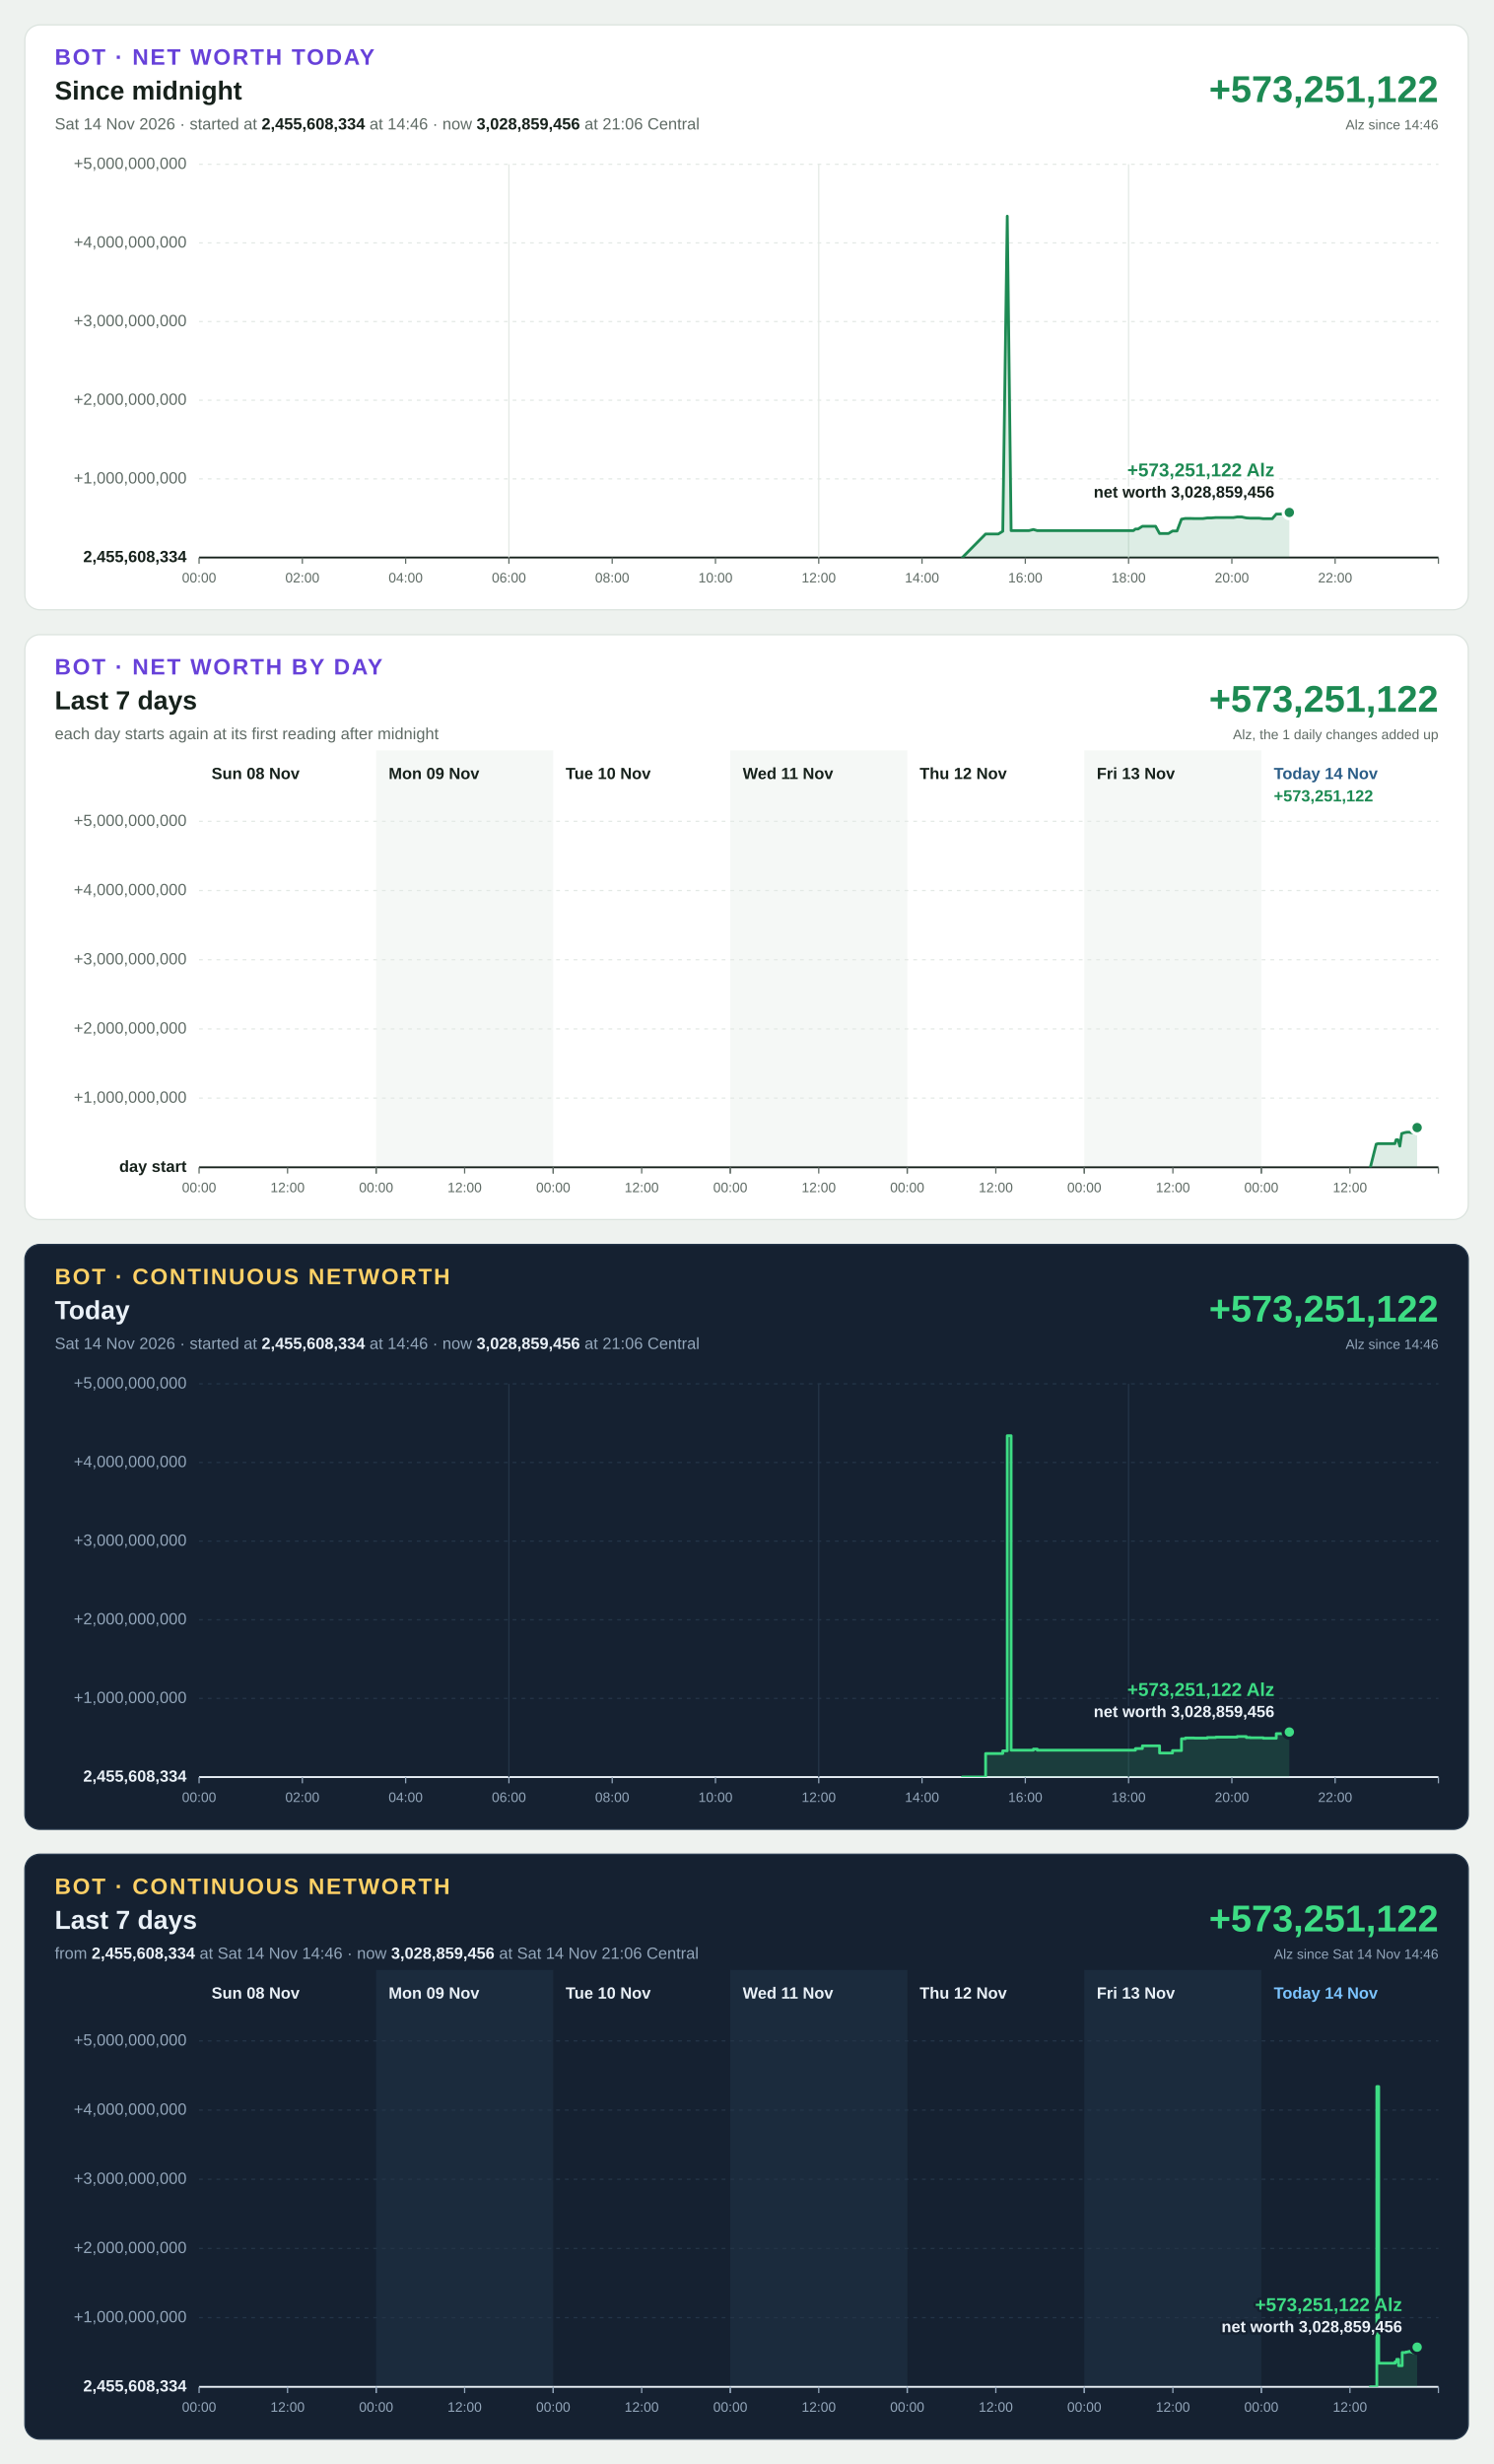
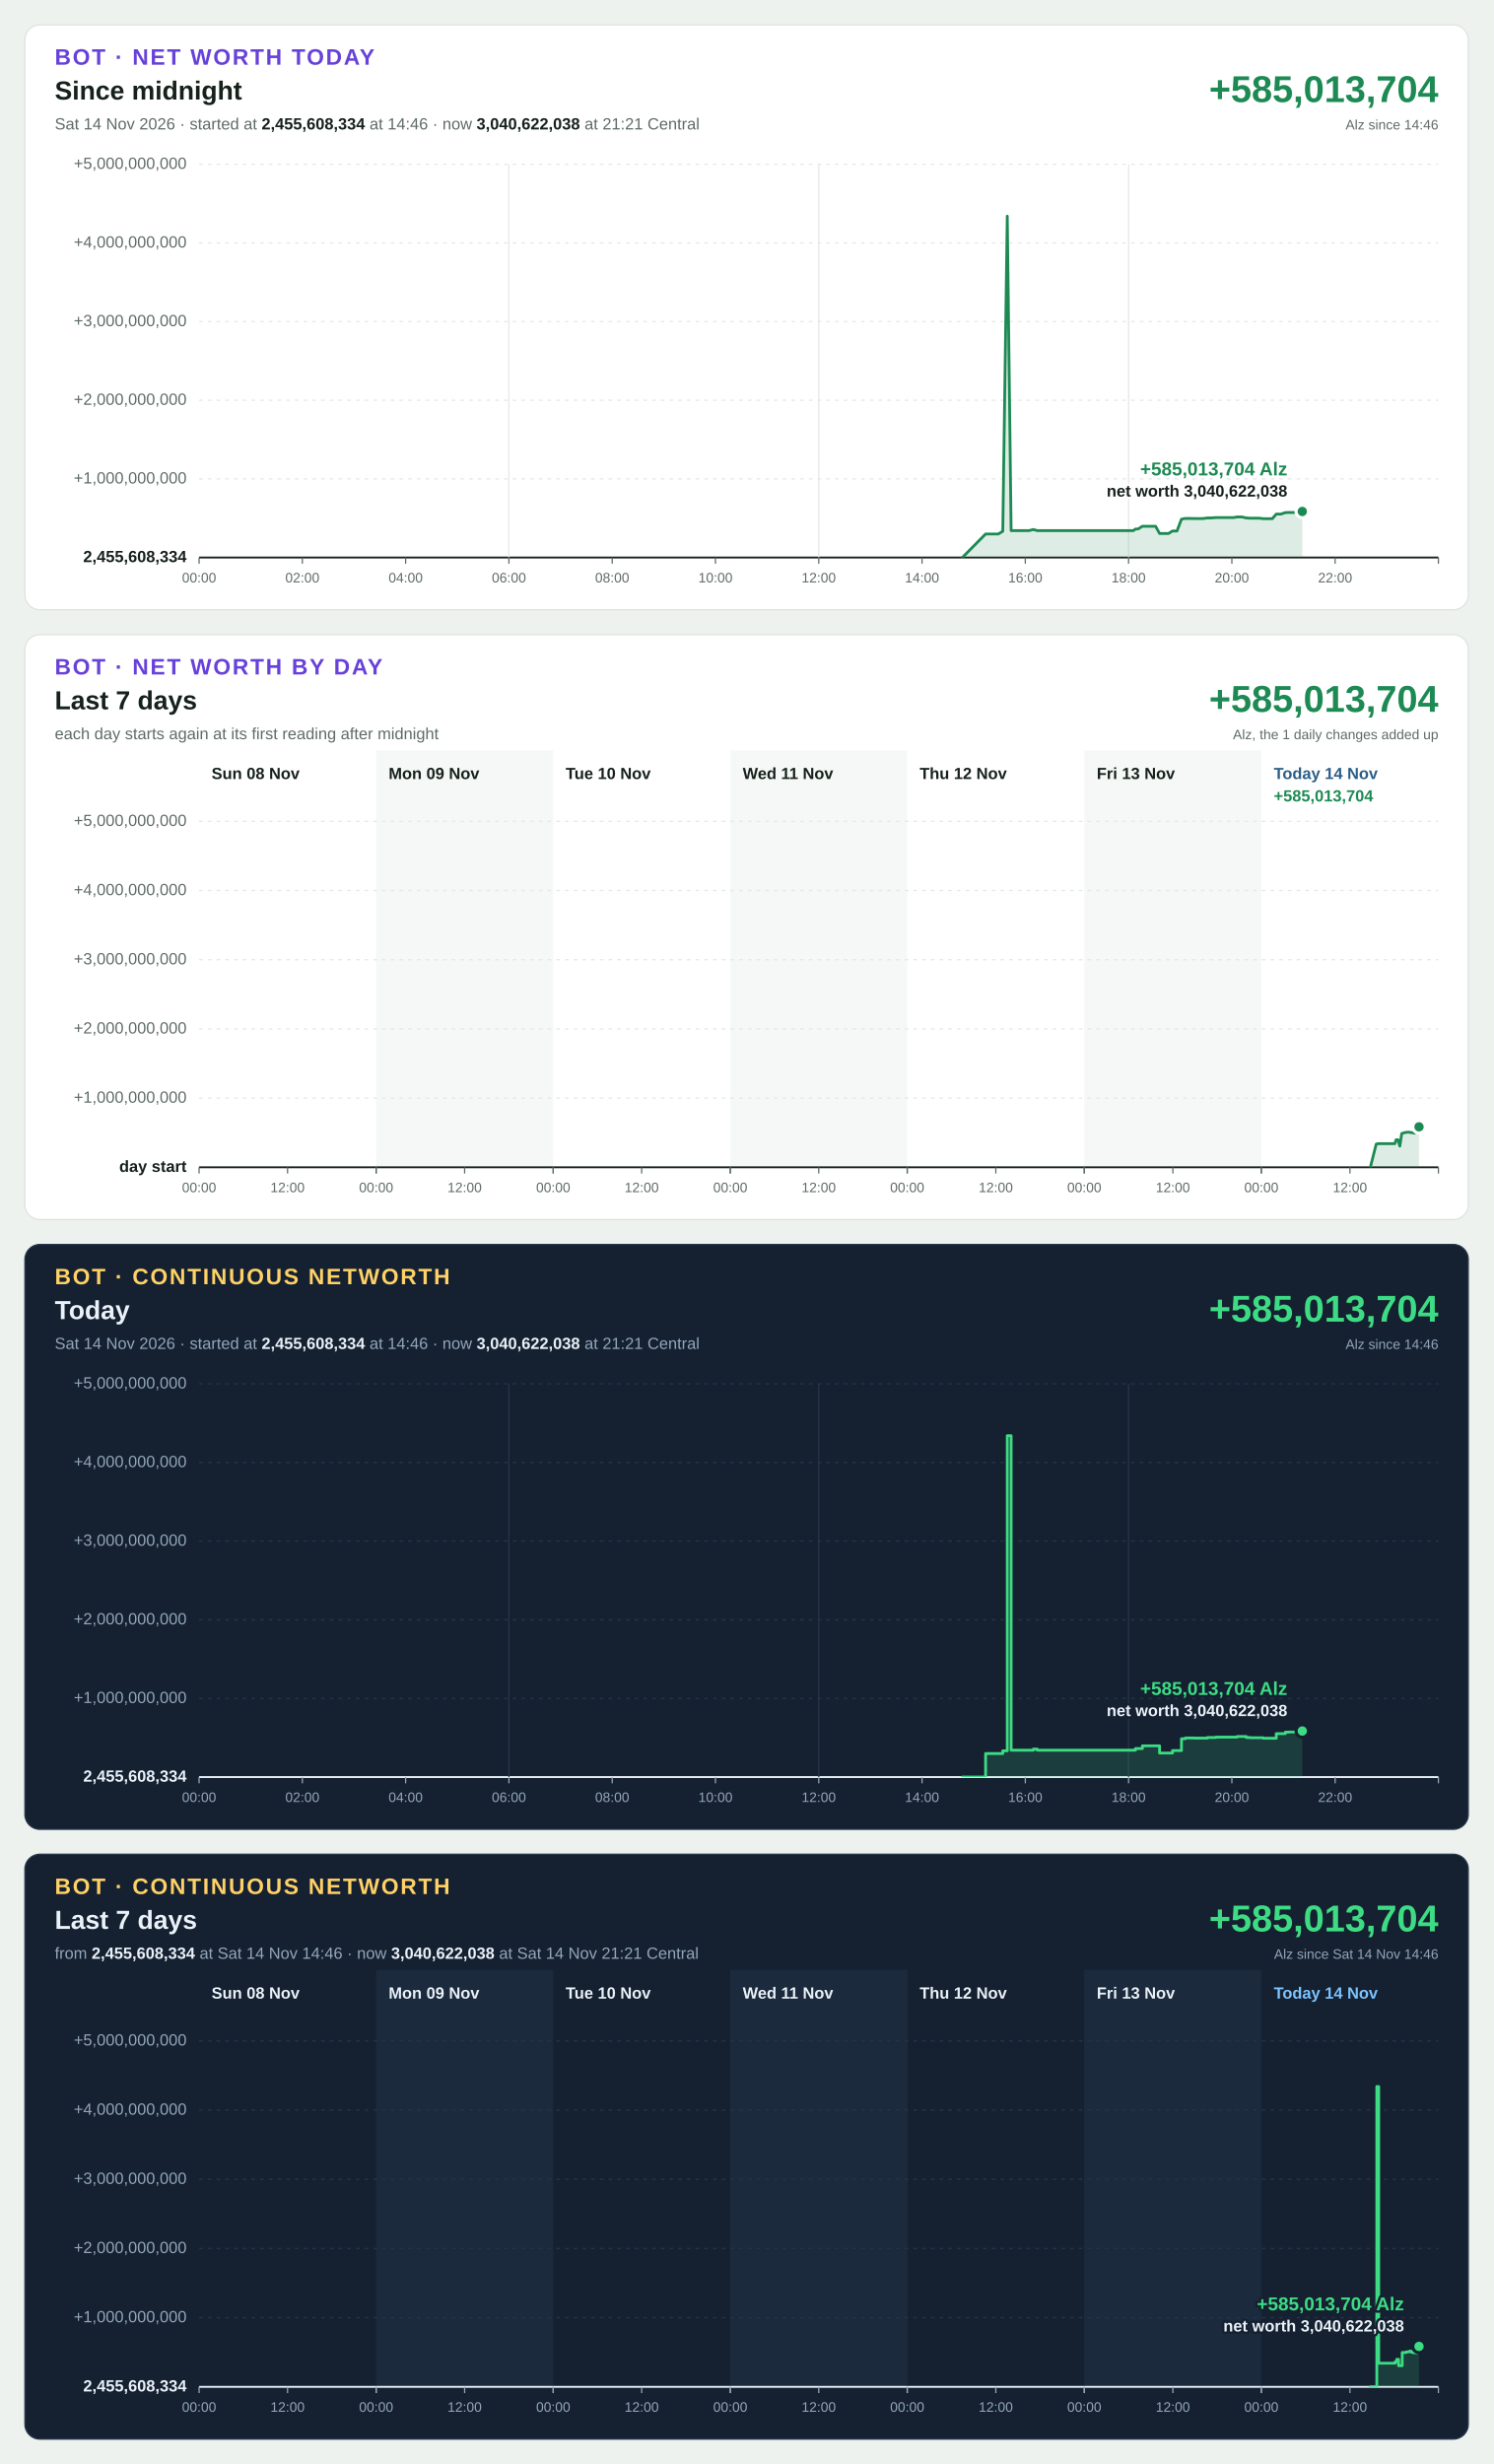
<svg xmlns="http://www.w3.org/2000/svg" width="1200" height="1980" viewBox="0 0 1200 1980" font-family="Segoe UI, Helvetica Neue, Arial, sans-serif" font-size="13" style="font-variant-numeric: tabular-nums">
  <rect width="1200" height="1980" fill="#eef2ef" />
  <g transform="translate(20,20)">
    <rect width="1160" height="470" rx="12" fill="#ffffff" stroke="#dbe3de" />
    <text x="24" y="32" font-size="18" font-weight="700" letter-spacing="1.4" fill="#6741d9">BOT · NET WORTH TODAY</text>
    <text x="24" y="60" font-size="21" font-weight="700" fill="#16211b">Since midnight</text>
-     <text x="24" y="84" fill="#5f6b65">Sat 14 Nov 2026 · started at <tspan font-weight="700" fill="#16211b">2,455,608,334</tspan> at 14:46 · now <tspan font-weight="700" fill="#16211b">3,028,859,456</tspan> at 21:06 Central</text>
-     <text x="1136" y="62" font-size="30" font-weight="700" text-anchor="end" fill="#1d8a53">+573,251,122</text>
+     <text x="24" y="84" fill="#5f6b65">Sat 14 Nov 2026 · started at <tspan font-weight="700" fill="#16211b">2,455,608,334</tspan> at 14:46 · now <tspan font-weight="700" fill="#16211b">3,040,622,038</tspan> at 21:21 Central</text>
+     <text x="1136" y="62" font-size="30" font-weight="700" text-anchor="end" fill="#1d8a53">+585,013,704</text>
    <text x="1136" y="84" font-size="11" text-anchor="end" fill="#5f6b65">Alz since 14:46</text>
    <line x1="140" x2="1136" y1="428.0" y2="428.0" stroke="#16211b" stroke-width="1.5" />
    <text x="130" y="428.0" text-anchor="end" dominant-baseline="middle" font-weight="700" fill="#16211b">2,455,608,334</text>
    <line x1="140" x2="1136" y1="364.8" y2="364.8" stroke="#e3e9e5" stroke-width="1" stroke-dasharray="3 4" />
    <text x="130" y="364.8" text-anchor="end" dominant-baseline="middle" font-weight="400" fill="#5f6b65">+1,000,000,000</text>
    <line x1="140" x2="1136" y1="301.6" y2="301.6" stroke="#e3e9e5" stroke-width="1" stroke-dasharray="3 4" />
    <text x="130" y="301.6" text-anchor="end" dominant-baseline="middle" font-weight="400" fill="#5f6b65">+2,000,000,000</text>
    <line x1="140" x2="1136" y1="238.4" y2="238.4" stroke="#e3e9e5" stroke-width="1" stroke-dasharray="3 4" />
    <text x="130" y="238.4" text-anchor="end" dominant-baseline="middle" font-weight="400" fill="#5f6b65">+3,000,000,000</text>
    <line x1="140" x2="1136" y1="175.2" y2="175.2" stroke="#e3e9e5" stroke-width="1" stroke-dasharray="3 4" />
    <text x="130" y="175.2" text-anchor="end" dominant-baseline="middle" font-weight="400" fill="#5f6b65">+4,000,000,000</text>
    <line x1="140" x2="1136" y1="112.0" y2="112.0" stroke="#e3e9e5" stroke-width="1" stroke-dasharray="3 4" />
    <text x="130" y="112.0" text-anchor="end" dominant-baseline="middle" font-weight="400" fill="#5f6b65">+5,000,000,000</text>
    <line x1="140.0" x2="140.0" y1="428" y2="433" stroke="#5f6b65" stroke-width="1" />
    <text x="140.0" y="448" font-size="11" text-anchor="middle" fill="#5f6b65">00:00</text>
    <line x1="223.0" x2="223.0" y1="428" y2="433" stroke="#5f6b65" stroke-width="1" />
    <text x="223.0" y="448" font-size="11" text-anchor="middle" fill="#5f6b65">02:00</text>
    <line x1="306.0" x2="306.0" y1="428" y2="433" stroke="#5f6b65" stroke-width="1" />
    <text x="306.0" y="448" font-size="11" text-anchor="middle" fill="#5f6b65">04:00</text>
    <line x1="389.0" x2="389.0" y1="112" y2="428" stroke="#e3e9e5" stroke-width="1" />
    <line x1="389.0" x2="389.0" y1="428" y2="433" stroke="#5f6b65" stroke-width="1" />
    <text x="389.0" y="448" font-size="11" text-anchor="middle" fill="#5f6b65">06:00</text>
    <line x1="472.0" x2="472.0" y1="428" y2="433" stroke="#5f6b65" stroke-width="1" />
    <text x="472.0" y="448" font-size="11" text-anchor="middle" fill="#5f6b65">08:00</text>
    <line x1="555.0" x2="555.0" y1="428" y2="433" stroke="#5f6b65" stroke-width="1" />
    <text x="555.0" y="448" font-size="11" text-anchor="middle" fill="#5f6b65">10:00</text>
    <line x1="638.0" x2="638.0" y1="112" y2="428" stroke="#e3e9e5" stroke-width="1" />
    <line x1="638.0" x2="638.0" y1="428" y2="433" stroke="#5f6b65" stroke-width="1" />
    <text x="638.0" y="448" font-size="11" text-anchor="middle" fill="#5f6b65">12:00</text>
    <line x1="721.0" x2="721.0" y1="428" y2="433" stroke="#5f6b65" stroke-width="1" />
    <text x="721.0" y="448" font-size="11" text-anchor="middle" fill="#5f6b65">14:00</text>
    <line x1="804.0" x2="804.0" y1="428" y2="433" stroke="#5f6b65" stroke-width="1" />
    <text x="804.0" y="448" font-size="11" text-anchor="middle" fill="#5f6b65">16:00</text>
    <line x1="887.0" x2="887.0" y1="112" y2="428" stroke="#e3e9e5" stroke-width="1" />
    <line x1="887.0" x2="887.0" y1="428" y2="433" stroke="#5f6b65" stroke-width="1" />
    <text x="887.0" y="448" font-size="11" text-anchor="middle" fill="#5f6b65">18:00</text>
    <line x1="970.0" x2="970.0" y1="428" y2="433" stroke="#5f6b65" stroke-width="1" />
    <text x="970.0" y="448" font-size="11" text-anchor="middle" fill="#5f6b65">20:00</text>
    <line x1="1053.0" x2="1053.0" y1="428" y2="433" stroke="#5f6b65" stroke-width="1" />
    <text x="1053.0" y="448" font-size="11" text-anchor="middle" fill="#5f6b65">22:00</text>
    <line x1="1136.0" x2="1136.0" y1="428" y2="433" stroke="#5f6b65" stroke-width="1" />
    <defs>
-       <path id="shape-today" d="M753.4 428.0L753.4 428.0L772.1 409.1L782.3 409.1L785.9 406.9L789.5 153.7L792.6 406.4L796.3 406.4L799.9 406.4L803.3 406.4L806.9 406.4L810.5 405.5L813.6 406.4L817.3 406.4L826.3 406.4L871.8 406.4L890.9 406.4L892.5 405.1L894.6 405.1L898.1 402.9L901.5 402.9L905.1 402.9L908.7 402.9L911.9 408.7L915.5 408.7L919.1 408.7L922.3 406.7L925.9 406.7L929.5 397.2L932.6 396.6L936.3 396.6L939.9 396.7L943.0 396.7L946.7 396.7L950.3 396.2L953.5 396.2L957.1 395.9L960.7 395.9L963.9 395.9L967.5 395.9L971.2 395.9L974.3 395.4L978.0 395.4L981.6 396.2L984.8 396.4L988.4 396.4L992.0 396.4L995.2 396.8L998.9 396.8L1002.5 396.8L1005.7 393.1L1009.4 393.1L1013.0 391.9L1016.2 391.8L1016.2 428.0Z" />
-       <path id="line-today" d="M753.4 428.0L772.1 409.1L782.3 409.1L785.9 406.9L789.5 153.7L792.6 406.4L796.3 406.4L799.9 406.4L803.3 406.4L806.9 406.4L810.5 405.5L813.6 406.4L817.3 406.4L826.3 406.4L871.8 406.4L890.9 406.4L892.5 405.1L894.6 405.1L898.1 402.9L901.5 402.9L905.1 402.9L908.7 402.9L911.9 408.7L915.5 408.7L919.1 408.7L922.3 406.7L925.9 406.7L929.5 397.2L932.6 396.6L936.3 396.6L939.9 396.7L943.0 396.7L946.7 396.7L950.3 396.2L953.5 396.2L957.1 395.9L960.7 395.9L963.9 395.9L967.5 395.9L971.2 395.9L974.3 395.4L978.0 395.4L981.6 396.2L984.8 396.4L988.4 396.4L992.0 396.4L995.2 396.8L998.9 396.8L1002.5 396.8L1005.7 393.1L1009.4 393.1L1013.0 391.9L1016.2 391.8" />
+       <path id="shape-today" d="M753.4 428.0L753.4 428.0L772.1 409.1L782.3 409.1L785.9 406.9L789.5 153.7L792.6 406.4L796.3 406.4L799.9 406.4L803.3 406.4L806.9 406.4L810.5 405.5L813.6 406.4L817.3 406.4L826.3 406.4L871.8 406.4L890.9 406.4L892.5 405.1L894.6 405.1L898.1 402.9L901.5 402.9L905.1 402.9L908.7 402.9L911.9 408.7L915.5 408.7L919.1 408.7L922.3 406.7L925.9 406.7L929.5 397.2L932.6 396.6L936.3 396.6L939.9 396.7L943.0 396.7L946.7 396.7L950.3 396.2L953.5 396.2L957.1 395.9L960.7 395.9L963.9 395.9L967.5 395.9L971.2 395.9L974.3 395.4L978.0 395.4L981.6 396.2L984.8 396.4L988.4 396.4L992.0 396.4L995.2 396.8L998.9 396.8L1002.5 396.8L1005.7 393.1L1009.4 393.1L1013.0 391.9L1016.2 391.8L1019.8 391.8L1023.5 391.7L1026.6 391.0L1026.6 428.0Z" />
+       <path id="line-today" d="M753.4 428.0L772.1 409.1L782.3 409.1L785.9 406.9L789.5 153.7L792.6 406.4L796.3 406.4L799.9 406.4L803.3 406.4L806.9 406.4L810.5 405.5L813.6 406.4L817.3 406.4L826.3 406.4L871.8 406.4L890.9 406.4L892.5 405.1L894.6 405.1L898.1 402.9L901.5 402.9L905.1 402.9L908.7 402.9L911.9 408.7L915.5 408.7L919.1 408.7L922.3 406.7L925.9 406.7L929.5 397.2L932.6 396.6L936.3 396.6L939.9 396.7L943.0 396.7L946.7 396.7L950.3 396.2L953.5 396.2L957.1 395.9L960.7 395.9L963.9 395.9L967.5 395.9L971.2 395.9L974.3 395.4L978.0 395.4L981.6 396.2L984.8 396.4L988.4 396.4L992.0 396.4L995.2 396.8L998.9 396.8L1002.5 396.8L1005.7 393.1L1009.4 393.1L1013.0 391.9L1016.2 391.8L1019.8 391.8L1023.5 391.7L1026.6 391.0" />
      <clipPath id="up-today">
        <rect x="140" y="112" width="996" height="316.0" />
      </clipPath>
      <clipPath id="down-today">
        <rect x="140" y="428.0" width="996" height="0.0" />
      </clipPath>
    </defs>
    <use href="#shape-today" fill="#1d8a53" fill-opacity="0.15" clip-path="url(#up-today)" />
    <use href="#line-today" fill="none" stroke="#1d8a53" stroke-width="2.25" stroke-linejoin="round" stroke-linecap="round" clip-path="url(#up-today)" />
    <use href="#shape-today" fill="#c4402b" fill-opacity="0.15" clip-path="url(#down-today)" />
    <use href="#line-today" fill="none" stroke="#c4402b" stroke-width="2.25" stroke-linejoin="round" stroke-linecap="round" clip-path="url(#down-today)" />
-     <circle cx="1016.2" cy="391.8" r="5" fill="#1d8a53" stroke="#ffffff" stroke-width="2.5" />
-     <text x="1004.2" y="362.8" text-anchor="end" font-size="15" font-weight="700" fill="#1d8a53" stroke="#ffffff" stroke-width="4" stroke-linejoin="round" paint-order="stroke">+573,251,122 Alz</text>
-     <text x="1004.2" y="379.8" text-anchor="end" font-size="13" font-weight="600" fill="#16211b" stroke="#ffffff" stroke-width="4" stroke-linejoin="round" paint-order="stroke">net worth 3,028,859,456</text>
+     <circle cx="1026.6" cy="391.0" r="5" fill="#1d8a53" stroke="#ffffff" stroke-width="2.5" />
+     <text x="1014.6" y="362.0" text-anchor="end" font-size="15" font-weight="700" fill="#1d8a53" stroke="#ffffff" stroke-width="4" stroke-linejoin="round" paint-order="stroke">+585,013,704 Alz</text>
+     <text x="1014.6" y="379.0" text-anchor="end" font-size="13" font-weight="600" fill="#16211b" stroke="#ffffff" stroke-width="4" stroke-linejoin="round" paint-order="stroke">net worth 3,040,622,038</text>
  </g>
  <g transform="translate(20,510)">
    <rect width="1160" height="470" rx="12" fill="#ffffff" stroke="#dbe3de" />
    <text x="24" y="32" font-size="18" font-weight="700" letter-spacing="1.4" fill="#6741d9">BOT · NET WORTH BY DAY</text>
    <text x="24" y="60" font-size="21" font-weight="700" fill="#16211b">Last 7 days</text>
    <text x="24" y="84" fill="#5f6b65">each day starts again at its first reading after midnight</text>
-     <text x="1136" y="62" font-size="30" font-weight="700" text-anchor="end" fill="#1d8a53">+573,251,122</text>
+     <text x="1136" y="62" font-size="30" font-weight="700" text-anchor="end" fill="#1d8a53">+585,013,704</text>
    <text x="1136" y="84" font-size="11" text-anchor="end" fill="#5f6b65">Alz, the 1 daily changes added up</text>
    <rect x="282.3" y="93" width="142.3" height="335" fill="#f5f8f6" />
    <rect x="566.9" y="93" width="142.3" height="335" fill="#f5f8f6" />
    <rect x="851.4" y="93" width="142.3" height="335" fill="#f5f8f6" />
    <line x1="140" x2="1136" y1="428.0" y2="428.0" stroke="#16211b" stroke-width="1.5" />
    <text x="130" y="428.0" text-anchor="end" dominant-baseline="middle" font-weight="700" fill="#16211b">day start</text>
    <line x1="140" x2="1136" y1="372.4" y2="372.4" stroke="#e3e9e5" stroke-width="1" stroke-dasharray="3 4" />
    <text x="130" y="372.4" text-anchor="end" dominant-baseline="middle" font-weight="400" fill="#5f6b65">+1,000,000,000</text>
    <line x1="140" x2="1136" y1="316.8" y2="316.8" stroke="#e3e9e5" stroke-width="1" stroke-dasharray="3 4" />
    <text x="130" y="316.8" text-anchor="end" dominant-baseline="middle" font-weight="400" fill="#5f6b65">+2,000,000,000</text>
    <line x1="140" x2="1136" y1="261.2" y2="261.2" stroke="#e3e9e5" stroke-width="1" stroke-dasharray="3 4" />
    <text x="130" y="261.2" text-anchor="end" dominant-baseline="middle" font-weight="400" fill="#5f6b65">+3,000,000,000</text>
    <line x1="140" x2="1136" y1="205.6" y2="205.6" stroke="#e3e9e5" stroke-width="1" stroke-dasharray="3 4" />
    <text x="130" y="205.6" text-anchor="end" dominant-baseline="middle" font-weight="400" fill="#5f6b65">+4,000,000,000</text>
    <line x1="140" x2="1136" y1="150.0" y2="150.0" stroke="#e3e9e5" stroke-width="1" stroke-dasharray="3 4" />
    <text x="130" y="150.0" text-anchor="end" dominant-baseline="middle" font-weight="400" fill="#5f6b65">+5,000,000,000</text>
    <text x="150.0" y="116" font-weight="700" fill="#16211b">Sun 08 Nov</text>
    <line x1="140.0" x2="140.0" y1="428" y2="433" stroke="#5f6b65" stroke-width="1" />
    <text x="140.0" y="448" font-size="11" text-anchor="middle" fill="#5f6b65">00:00</text>
    <line x1="211.1" x2="211.1" y1="428" y2="433" stroke="#5f6b65" stroke-width="1" />
    <text x="211.1" y="448" font-size="11" text-anchor="middle" fill="#5f6b65">12:00</text>
    <line x1="282.3" x2="282.3" y1="428" y2="433" stroke="#5f6b65" stroke-width="1" />
    <text x="292.3" y="116" font-weight="700" fill="#16211b">Mon 09 Nov</text>
    <line x1="282.3" x2="282.3" y1="428" y2="433" stroke="#5f6b65" stroke-width="1" />
    <text x="282.3" y="448" font-size="11" text-anchor="middle" fill="#5f6b65">00:00</text>
    <line x1="353.4" x2="353.4" y1="428" y2="433" stroke="#5f6b65" stroke-width="1" />
    <text x="353.4" y="448" font-size="11" text-anchor="middle" fill="#5f6b65">12:00</text>
    <line x1="424.6" x2="424.6" y1="428" y2="433" stroke="#5f6b65" stroke-width="1" />
    <text x="434.6" y="116" font-weight="700" fill="#16211b">Tue 10 Nov</text>
    <line x1="424.6" x2="424.6" y1="428" y2="433" stroke="#5f6b65" stroke-width="1" />
    <text x="424.6" y="448" font-size="11" text-anchor="middle" fill="#5f6b65">00:00</text>
    <line x1="495.7" x2="495.7" y1="428" y2="433" stroke="#5f6b65" stroke-width="1" />
    <text x="495.7" y="448" font-size="11" text-anchor="middle" fill="#5f6b65">12:00</text>
    <line x1="566.9" x2="566.9" y1="428" y2="433" stroke="#5f6b65" stroke-width="1" />
    <text x="576.9" y="116" font-weight="700" fill="#16211b">Wed 11 Nov</text>
    <line x1="566.9" x2="566.9" y1="428" y2="433" stroke="#5f6b65" stroke-width="1" />
    <text x="566.9" y="448" font-size="11" text-anchor="middle" fill="#5f6b65">00:00</text>
    <line x1="638.0" x2="638.0" y1="428" y2="433" stroke="#5f6b65" stroke-width="1" />
    <text x="638.0" y="448" font-size="11" text-anchor="middle" fill="#5f6b65">12:00</text>
    <line x1="709.1" x2="709.1" y1="428" y2="433" stroke="#5f6b65" stroke-width="1" />
    <text x="719.1" y="116" font-weight="700" fill="#16211b">Thu 12 Nov</text>
    <line x1="709.1" x2="709.1" y1="428" y2="433" stroke="#5f6b65" stroke-width="1" />
    <text x="709.1" y="448" font-size="11" text-anchor="middle" fill="#5f6b65">00:00</text>
    <line x1="780.3" x2="780.3" y1="428" y2="433" stroke="#5f6b65" stroke-width="1" />
    <text x="780.3" y="448" font-size="11" text-anchor="middle" fill="#5f6b65">12:00</text>
    <line x1="851.4" x2="851.4" y1="428" y2="433" stroke="#5f6b65" stroke-width="1" />
    <text x="861.4" y="116" font-weight="700" fill="#16211b">Fri 13 Nov</text>
    <line x1="851.4" x2="851.4" y1="428" y2="433" stroke="#5f6b65" stroke-width="1" />
    <text x="851.4" y="448" font-size="11" text-anchor="middle" fill="#5f6b65">00:00</text>
    <line x1="922.6" x2="922.6" y1="428" y2="433" stroke="#5f6b65" stroke-width="1" />
    <text x="922.6" y="448" font-size="11" text-anchor="middle" fill="#5f6b65">12:00</text>
    <line x1="993.7" x2="993.7" y1="428" y2="433" stroke="#5f6b65" stroke-width="1" />
    <text x="1003.7" y="116" font-weight="700" fill="#2b5d87">Today 14 Nov</text>
    <line x1="993.7" x2="993.7" y1="428" y2="433" stroke="#5f6b65" stroke-width="1" />
    <text x="993.7" y="448" font-size="11" text-anchor="middle" fill="#5f6b65">00:00</text>
    <line x1="1064.9" x2="1064.9" y1="428" y2="433" stroke="#5f6b65" stroke-width="1" />
    <text x="1064.9" y="448" font-size="11" text-anchor="middle" fill="#5f6b65">12:00</text>
    <line x1="1136.0" x2="1136.0" y1="428" y2="433" stroke="#5f6b65" stroke-width="1" />
-     <text x="1003.7" y="134" font-weight="700" fill="#1d8a53">+573,251,122</text>
-     <defs>
-       <path id="shape-day6" d="M1081.3 428.0L1081.3 428.0L1086.0 409.4L1087.5 409.0L1089.0 409.0L1090.5 409.0L1101.0 409.0L1102.0 405.9L1103.5 405.9L1105.0 411.0L1106.5 400.9L1108.0 400.4L1109.5 400.0L1111.0 399.8L1112.5 399.8L1113.9 400.1L1115.4 400.2L1116.9 400.6L1118.4 396.3L1118.9 396.1L1118.9 428.0Z" />
-       <path id="line-day6" d="M1081.3 428.0L1086.0 409.4L1087.5 409.0L1089.0 409.0L1090.5 409.0L1101.0 409.0L1102.0 405.9L1103.5 405.9L1105.0 411.0L1106.5 400.9L1108.0 400.4L1109.5 400.0L1111.0 399.8L1112.5 399.8L1113.9 400.1L1115.4 400.2L1116.9 400.6L1118.4 396.3L1118.9 396.1" />
+     <text x="1003.7" y="134" font-weight="700" fill="#1d8a53">+585,013,704</text>
+     <defs>
+       <path id="shape-day6" d="M1081.3 428.0L1081.3 428.0L1086.0 409.4L1087.5 409.0L1089.0 409.0L1090.5 409.0L1101.0 409.0L1102.0 405.9L1103.5 405.9L1105.0 411.0L1106.5 400.9L1108.0 400.4L1109.5 400.0L1111.0 399.8L1112.5 399.8L1113.9 400.1L1115.4 400.2L1116.9 400.6L1118.4 396.3L1119.9 396.1L1120.4 395.5L1120.4 428.0Z" />
+       <path id="line-day6" d="M1081.3 428.0L1086.0 409.4L1087.5 409.0L1089.0 409.0L1090.5 409.0L1101.0 409.0L1102.0 405.9L1103.5 405.9L1105.0 411.0L1106.5 400.9L1108.0 400.4L1109.5 400.0L1111.0 399.8L1112.5 399.8L1113.9 400.1L1115.4 400.2L1116.9 400.6L1118.4 396.3L1119.9 396.1L1120.4 395.5" />
      <clipPath id="up-day6">
        <rect x="140" y="150" width="996" height="278.0" />
      </clipPath>
      <clipPath id="down-day6">
        <rect x="140" y="428.0" width="996" height="0.0" />
      </clipPath>
    </defs>
    <use href="#shape-day6" fill="#1d8a53" fill-opacity="0.15" clip-path="url(#up-day6)" />
    <use href="#line-day6" fill="none" stroke="#1d8a53" stroke-width="2.25" stroke-linejoin="round" stroke-linecap="round" clip-path="url(#up-day6)" />
    <use href="#shape-day6" fill="#c4402b" fill-opacity="0.15" clip-path="url(#down-day6)" />
    <use href="#line-day6" fill="none" stroke="#c4402b" stroke-width="2.25" stroke-linejoin="round" stroke-linecap="round" clip-path="url(#down-day6)" />
-     <circle cx="1118.9" cy="396.1" r="5" fill="#1d8a53" stroke="#ffffff" stroke-width="2.5" />
+     <circle cx="1120.4" cy="395.5" r="5" fill="#1d8a53" stroke="#ffffff" stroke-width="2.5" />
  </g>
  <g transform="translate(20,1000)">
    <rect width="1160" height="470" rx="12" fill="#152131" stroke="#24364a" />
    <text x="24" y="32" font-size="18" font-weight="700" letter-spacing="1.4" fill="#ffd166">BOT · CONTINUOUS NETWORTH</text>
    <text x="24" y="60" font-size="21" font-weight="700" fill="#eaf1f8">Today</text>
-     <text x="24" y="84" fill="#93a6ba">Sat 14 Nov 2026 · started at <tspan font-weight="700" fill="#eaf1f8">2,455,608,334</tspan> at 14:46 · now <tspan font-weight="700" fill="#eaf1f8">3,028,859,456</tspan> at 21:06 Central</text>
-     <text x="1136" y="62" font-size="30" font-weight="700" text-anchor="end" fill="#3ddc84">+573,251,122</text>
+     <text x="24" y="84" fill="#93a6ba">Sat 14 Nov 2026 · started at <tspan font-weight="700" fill="#eaf1f8">2,455,608,334</tspan> at 14:46 · now <tspan font-weight="700" fill="#eaf1f8">3,040,622,038</tspan> at 21:21 Central</text>
+     <text x="1136" y="62" font-size="30" font-weight="700" text-anchor="end" fill="#3ddc84">+585,013,704</text>
    <text x="1136" y="84" font-size="11" text-anchor="end" fill="#93a6ba">Alz since 14:46</text>
    <line x1="140" x2="1136" y1="428.0" y2="428.0" stroke="#eaf1f8" stroke-width="1.5" />
    <text x="130" y="428.0" text-anchor="end" dominant-baseline="middle" font-weight="700" fill="#eaf1f8">2,455,608,334</text>
    <line x1="140" x2="1136" y1="364.8" y2="364.8" stroke="#243548" stroke-width="1" stroke-dasharray="3 4" />
    <text x="130" y="364.8" text-anchor="end" dominant-baseline="middle" font-weight="400" fill="#93a6ba">+1,000,000,000</text>
    <line x1="140" x2="1136" y1="301.6" y2="301.6" stroke="#243548" stroke-width="1" stroke-dasharray="3 4" />
    <text x="130" y="301.6" text-anchor="end" dominant-baseline="middle" font-weight="400" fill="#93a6ba">+2,000,000,000</text>
    <line x1="140" x2="1136" y1="238.4" y2="238.4" stroke="#243548" stroke-width="1" stroke-dasharray="3 4" />
    <text x="130" y="238.4" text-anchor="end" dominant-baseline="middle" font-weight="400" fill="#93a6ba">+3,000,000,000</text>
    <line x1="140" x2="1136" y1="175.2" y2="175.2" stroke="#243548" stroke-width="1" stroke-dasharray="3 4" />
    <text x="130" y="175.2" text-anchor="end" dominant-baseline="middle" font-weight="400" fill="#93a6ba">+4,000,000,000</text>
    <line x1="140" x2="1136" y1="112.0" y2="112.0" stroke="#243548" stroke-width="1" stroke-dasharray="3 4" />
    <text x="130" y="112.0" text-anchor="end" dominant-baseline="middle" font-weight="400" fill="#93a6ba">+5,000,000,000</text>
    <line x1="140.0" x2="140.0" y1="428" y2="433" stroke="#93a6ba" stroke-width="1" />
    <text x="140.0" y="448" font-size="11" text-anchor="middle" fill="#93a6ba">00:00</text>
    <line x1="223.0" x2="223.0" y1="428" y2="433" stroke="#93a6ba" stroke-width="1" />
    <text x="223.0" y="448" font-size="11" text-anchor="middle" fill="#93a6ba">02:00</text>
    <line x1="306.0" x2="306.0" y1="428" y2="433" stroke="#93a6ba" stroke-width="1" />
    <text x="306.0" y="448" font-size="11" text-anchor="middle" fill="#93a6ba">04:00</text>
    <line x1="389.0" x2="389.0" y1="112" y2="428" stroke="#243548" stroke-width="1" />
    <line x1="389.0" x2="389.0" y1="428" y2="433" stroke="#93a6ba" stroke-width="1" />
    <text x="389.0" y="448" font-size="11" text-anchor="middle" fill="#93a6ba">06:00</text>
    <line x1="472.0" x2="472.0" y1="428" y2="433" stroke="#93a6ba" stroke-width="1" />
    <text x="472.0" y="448" font-size="11" text-anchor="middle" fill="#93a6ba">08:00</text>
    <line x1="555.0" x2="555.0" y1="428" y2="433" stroke="#93a6ba" stroke-width="1" />
    <text x="555.0" y="448" font-size="11" text-anchor="middle" fill="#93a6ba">10:00</text>
    <line x1="638.0" x2="638.0" y1="112" y2="428" stroke="#243548" stroke-width="1" />
    <line x1="638.0" x2="638.0" y1="428" y2="433" stroke="#93a6ba" stroke-width="1" />
    <text x="638.0" y="448" font-size="11" text-anchor="middle" fill="#93a6ba">12:00</text>
    <line x1="721.0" x2="721.0" y1="428" y2="433" stroke="#93a6ba" stroke-width="1" />
    <text x="721.0" y="448" font-size="11" text-anchor="middle" fill="#93a6ba">14:00</text>
    <line x1="804.0" x2="804.0" y1="428" y2="433" stroke="#93a6ba" stroke-width="1" />
    <text x="804.0" y="448" font-size="11" text-anchor="middle" fill="#93a6ba">16:00</text>
    <line x1="887.0" x2="887.0" y1="112" y2="428" stroke="#243548" stroke-width="1" />
    <line x1="887.0" x2="887.0" y1="428" y2="433" stroke="#93a6ba" stroke-width="1" />
    <text x="887.0" y="448" font-size="11" text-anchor="middle" fill="#93a6ba">18:00</text>
    <line x1="970.0" x2="970.0" y1="428" y2="433" stroke="#93a6ba" stroke-width="1" />
    <text x="970.0" y="448" font-size="11" text-anchor="middle" fill="#93a6ba">20:00</text>
    <line x1="1053.0" x2="1053.0" y1="428" y2="433" stroke="#93a6ba" stroke-width="1" />
    <text x="1053.0" y="448" font-size="11" text-anchor="middle" fill="#93a6ba">22:00</text>
    <line x1="1136.0" x2="1136.0" y1="428" y2="433" stroke="#93a6ba" stroke-width="1" />
    <defs>
-       <path id="shape-flow-today" d="M753.4 428.0L753.4 428.0L772.1 428.0L772.1 409.1L785.9 409.1L785.9 406.9L789.5 406.9L789.5 153.7L792.6 153.7L792.6 406.4L796.3 406.4L796.3 406.4L799.9 406.4L799.9 406.4L803.3 406.4L803.3 406.4L810.5 406.4L810.5 405.5L813.6 405.5L813.6 406.4L817.3 406.4L817.3 406.4L826.3 406.4L826.3 406.4L892.5 406.4L892.5 405.1L894.6 405.1L894.6 405.1L898.1 405.1L898.1 402.9L901.5 402.9L901.5 402.9L905.1 402.9L905.1 402.9L908.7 402.9L908.7 402.9L911.9 402.9L911.9 408.7L922.3 408.7L922.3 406.7L929.5 406.7L929.5 397.2L932.6 397.2L932.6 396.6L936.3 396.6L936.3 396.6L939.9 396.6L939.9 396.7L943.0 396.7L943.0 396.7L946.7 396.7L946.7 396.7L950.3 396.7L950.3 396.2L953.5 396.2L953.5 396.2L957.1 396.2L957.1 395.9L960.7 395.9L960.7 395.9L963.9 395.9L963.9 395.9L967.5 395.9L967.5 395.9L971.2 395.9L971.2 395.9L974.3 395.9L974.3 395.4L978.0 395.4L978.0 395.4L981.6 395.4L981.6 396.2L984.8 396.2L984.8 396.4L988.4 396.4L988.4 396.4L992.0 396.4L992.0 396.4L995.2 396.4L995.2 396.8L1005.7 396.8L1005.7 393.1L1013.0 393.1L1013.0 391.9L1016.2 391.9L1016.2 391.8L1016.2 428.0Z" />
-       <path id="line-flow-today" d="M753.4 428.0L772.1 428.0L772.1 409.1L785.9 409.1L785.9 406.9L789.5 406.9L789.5 153.7L792.6 153.7L792.6 406.4L796.3 406.4L796.3 406.4L799.9 406.4L799.9 406.4L803.3 406.4L803.3 406.4L810.5 406.4L810.5 405.5L813.6 405.5L813.6 406.4L817.3 406.4L817.3 406.4L826.3 406.4L826.3 406.4L892.5 406.4L892.5 405.1L894.6 405.1L894.6 405.1L898.1 405.1L898.1 402.9L901.5 402.9L901.5 402.9L905.1 402.9L905.1 402.9L908.7 402.9L908.7 402.9L911.9 402.9L911.9 408.7L922.3 408.7L922.3 406.7L929.5 406.7L929.5 397.2L932.6 397.2L932.6 396.6L936.3 396.6L936.3 396.6L939.9 396.6L939.9 396.7L943.0 396.7L943.0 396.7L946.7 396.7L946.7 396.7L950.3 396.7L950.3 396.2L953.5 396.2L953.5 396.2L957.1 396.2L957.1 395.9L960.7 395.9L960.7 395.9L963.9 395.9L963.9 395.9L967.5 395.9L967.5 395.9L971.2 395.9L971.2 395.9L974.3 395.9L974.3 395.4L978.0 395.4L978.0 395.4L981.6 395.4L981.6 396.2L984.8 396.2L984.8 396.4L988.4 396.4L988.4 396.4L992.0 396.4L992.0 396.4L995.2 396.4L995.2 396.8L1005.7 396.8L1005.7 393.1L1013.0 393.1L1013.0 391.9L1016.2 391.9L1016.2 391.8" />
+       <path id="shape-flow-today" d="M753.4 428.0L753.4 428.0L772.1 428.0L772.1 409.1L785.9 409.1L785.9 406.9L789.5 406.9L789.5 153.7L792.6 153.7L792.6 406.4L796.3 406.4L796.3 406.4L799.9 406.4L799.9 406.4L803.3 406.4L803.3 406.4L810.5 406.4L810.5 405.5L813.6 405.5L813.6 406.4L817.3 406.4L817.3 406.4L826.3 406.4L826.3 406.4L892.5 406.4L892.5 405.1L894.6 405.1L894.6 405.1L898.1 405.1L898.1 402.9L901.5 402.9L901.5 402.9L905.1 402.9L905.1 402.9L908.7 402.9L908.7 402.9L911.9 402.9L911.9 408.7L922.3 408.7L922.3 406.7L929.5 406.7L929.5 397.2L932.6 397.2L932.6 396.6L936.3 396.6L936.3 396.6L939.9 396.6L939.9 396.7L943.0 396.7L943.0 396.7L946.7 396.7L946.7 396.7L950.3 396.7L950.3 396.2L953.5 396.2L953.5 396.2L957.1 396.2L957.1 395.9L960.7 395.9L960.7 395.9L963.9 395.9L963.9 395.9L967.5 395.9L967.5 395.9L971.2 395.9L971.2 395.9L974.3 395.9L974.3 395.4L978.0 395.4L978.0 395.4L981.6 395.4L981.6 396.2L984.8 396.2L984.8 396.4L988.4 396.4L988.4 396.4L992.0 396.4L992.0 396.4L995.2 396.4L995.2 396.8L1005.7 396.8L1005.7 393.1L1013.0 393.1L1013.0 391.9L1016.2 391.9L1016.2 391.8L1019.8 391.8L1019.8 391.8L1023.5 391.8L1023.5 391.7L1026.6 391.7L1026.6 391.0L1026.6 428.0Z" />
+       <path id="line-flow-today" d="M753.4 428.0L772.1 428.0L772.1 409.1L785.9 409.1L785.9 406.9L789.5 406.9L789.5 153.7L792.6 153.7L792.6 406.4L796.3 406.4L796.3 406.4L799.9 406.4L799.9 406.4L803.3 406.4L803.3 406.4L810.5 406.4L810.5 405.5L813.6 405.5L813.6 406.4L817.3 406.4L817.3 406.4L826.3 406.4L826.3 406.4L892.5 406.4L892.5 405.1L894.6 405.1L894.6 405.1L898.1 405.1L898.1 402.9L901.5 402.9L901.5 402.9L905.1 402.9L905.1 402.9L908.7 402.9L908.7 402.9L911.9 402.9L911.9 408.7L922.3 408.7L922.3 406.7L929.5 406.7L929.5 397.2L932.6 397.2L932.6 396.6L936.3 396.6L936.3 396.6L939.9 396.6L939.9 396.7L943.0 396.7L943.0 396.7L946.7 396.7L946.7 396.7L950.3 396.7L950.3 396.2L953.5 396.2L953.5 396.2L957.1 396.2L957.1 395.9L960.7 395.9L960.7 395.9L963.9 395.9L963.9 395.9L967.5 395.9L967.5 395.9L971.2 395.9L971.2 395.9L974.3 395.9L974.3 395.4L978.0 395.4L978.0 395.4L981.6 395.4L981.6 396.2L984.8 396.2L984.8 396.4L988.4 396.4L988.4 396.4L992.0 396.4L992.0 396.4L995.2 396.4L995.2 396.8L1005.7 396.8L1005.7 393.1L1013.0 393.1L1013.0 391.9L1016.2 391.9L1016.2 391.8L1019.8 391.8L1019.8 391.8L1023.5 391.8L1023.5 391.7L1026.6 391.7L1026.6 391.0" />
      <clipPath id="up-flow-today">
        <rect x="140" y="112" width="996" height="316.0" />
      </clipPath>
      <clipPath id="down-flow-today">
        <rect x="140" y="428.0" width="996" height="0.0" />
      </clipPath>
    </defs>
    <use href="#shape-flow-today" fill="#3ddc84" fill-opacity="0.15" clip-path="url(#up-flow-today)" />
    <use href="#line-flow-today" fill="none" stroke="#3ddc84" stroke-width="2.25" stroke-linejoin="round" stroke-linecap="round" clip-path="url(#up-flow-today)" />
    <use href="#shape-flow-today" fill="#ff6b6b" fill-opacity="0.15" clip-path="url(#down-flow-today)" />
    <use href="#line-flow-today" fill="none" stroke="#ff6b6b" stroke-width="2.25" stroke-linejoin="round" stroke-linecap="round" clip-path="url(#down-flow-today)" />
-     <circle cx="1016.2" cy="391.8" r="5" fill="#3ddc84" stroke="#152131" stroke-width="2.5" />
-     <text x="1004.2" y="362.8" text-anchor="end" font-size="15" font-weight="700" fill="#3ddc84" stroke="#152131" stroke-width="4" stroke-linejoin="round" paint-order="stroke">+573,251,122 Alz</text>
-     <text x="1004.2" y="379.8" text-anchor="end" font-size="13" font-weight="600" fill="#eaf1f8" stroke="#152131" stroke-width="4" stroke-linejoin="round" paint-order="stroke">net worth 3,028,859,456</text>
+     <circle cx="1026.6" cy="391.0" r="5" fill="#3ddc84" stroke="#152131" stroke-width="2.5" />
+     <text x="1014.6" y="362.0" text-anchor="end" font-size="15" font-weight="700" fill="#3ddc84" stroke="#152131" stroke-width="4" stroke-linejoin="round" paint-order="stroke">+585,013,704 Alz</text>
+     <text x="1014.6" y="379.0" text-anchor="end" font-size="13" font-weight="600" fill="#eaf1f8" stroke="#152131" stroke-width="4" stroke-linejoin="round" paint-order="stroke">net worth 3,040,622,038</text>
  </g>
  <g transform="translate(20,1490)">
    <rect width="1160" height="470" rx="12" fill="#152131" stroke="#24364a" />
    <text x="24" y="32" font-size="18" font-weight="700" letter-spacing="1.4" fill="#ffd166">BOT · CONTINUOUS NETWORTH</text>
    <text x="24" y="60" font-size="21" font-weight="700" fill="#eaf1f8">Last 7 days</text>
-     <text x="24" y="84" fill="#93a6ba">from <tspan font-weight="700" fill="#eaf1f8">2,455,608,334</tspan> at Sat 14 Nov 14:46 · now <tspan font-weight="700" fill="#eaf1f8">3,028,859,456</tspan> at Sat 14 Nov 21:06 Central</text>
-     <text x="1136" y="62" font-size="30" font-weight="700" text-anchor="end" fill="#3ddc84">+573,251,122</text>
+     <text x="24" y="84" fill="#93a6ba">from <tspan font-weight="700" fill="#eaf1f8">2,455,608,334</tspan> at Sat 14 Nov 14:46 · now <tspan font-weight="700" fill="#eaf1f8">3,040,622,038</tspan> at Sat 14 Nov 21:21 Central</text>
+     <text x="1136" y="62" font-size="30" font-weight="700" text-anchor="end" fill="#3ddc84">+585,013,704</text>
    <text x="1136" y="84" font-size="11" text-anchor="end" fill="#93a6ba">Alz since Sat 14 Nov 14:46</text>
    <rect x="282.3" y="93" width="142.3" height="335" fill="#1b2b3d" />
    <rect x="566.9" y="93" width="142.3" height="335" fill="#1b2b3d" />
    <rect x="851.4" y="93" width="142.3" height="335" fill="#1b2b3d" />
    <line x1="140" x2="1136" y1="428.0" y2="428.0" stroke="#eaf1f8" stroke-width="1.5" />
    <text x="130" y="428.0" text-anchor="end" dominant-baseline="middle" font-weight="700" fill="#eaf1f8">2,455,608,334</text>
    <line x1="140" x2="1136" y1="372.4" y2="372.4" stroke="#243548" stroke-width="1" stroke-dasharray="3 4" />
    <text x="130" y="372.4" text-anchor="end" dominant-baseline="middle" font-weight="400" fill="#93a6ba">+1,000,000,000</text>
    <line x1="140" x2="1136" y1="316.8" y2="316.8" stroke="#243548" stroke-width="1" stroke-dasharray="3 4" />
    <text x="130" y="316.8" text-anchor="end" dominant-baseline="middle" font-weight="400" fill="#93a6ba">+2,000,000,000</text>
    <line x1="140" x2="1136" y1="261.2" y2="261.2" stroke="#243548" stroke-width="1" stroke-dasharray="3 4" />
    <text x="130" y="261.2" text-anchor="end" dominant-baseline="middle" font-weight="400" fill="#93a6ba">+3,000,000,000</text>
    <line x1="140" x2="1136" y1="205.6" y2="205.6" stroke="#243548" stroke-width="1" stroke-dasharray="3 4" />
    <text x="130" y="205.6" text-anchor="end" dominant-baseline="middle" font-weight="400" fill="#93a6ba">+4,000,000,000</text>
    <line x1="140" x2="1136" y1="150.0" y2="150.0" stroke="#243548" stroke-width="1" stroke-dasharray="3 4" />
    <text x="130" y="150.0" text-anchor="end" dominant-baseline="middle" font-weight="400" fill="#93a6ba">+5,000,000,000</text>
    <text x="150.0" y="116" font-weight="700" fill="#eaf1f8">Sun 08 Nov</text>
    <line x1="140.0" x2="140.0" y1="428" y2="433" stroke="#93a6ba" stroke-width="1" />
    <text x="140.0" y="448" font-size="11" text-anchor="middle" fill="#93a6ba">00:00</text>
    <line x1="211.1" x2="211.1" y1="428" y2="433" stroke="#93a6ba" stroke-width="1" />
    <text x="211.1" y="448" font-size="11" text-anchor="middle" fill="#93a6ba">12:00</text>
    <line x1="282.3" x2="282.3" y1="428" y2="433" stroke="#93a6ba" stroke-width="1" />
    <text x="292.3" y="116" font-weight="700" fill="#eaf1f8">Mon 09 Nov</text>
    <line x1="282.3" x2="282.3" y1="428" y2="433" stroke="#93a6ba" stroke-width="1" />
    <text x="282.3" y="448" font-size="11" text-anchor="middle" fill="#93a6ba">00:00</text>
    <line x1="353.4" x2="353.4" y1="428" y2="433" stroke="#93a6ba" stroke-width="1" />
    <text x="353.4" y="448" font-size="11" text-anchor="middle" fill="#93a6ba">12:00</text>
    <line x1="424.6" x2="424.6" y1="428" y2="433" stroke="#93a6ba" stroke-width="1" />
    <text x="434.6" y="116" font-weight="700" fill="#eaf1f8">Tue 10 Nov</text>
    <line x1="424.6" x2="424.6" y1="428" y2="433" stroke="#93a6ba" stroke-width="1" />
    <text x="424.6" y="448" font-size="11" text-anchor="middle" fill="#93a6ba">00:00</text>
    <line x1="495.7" x2="495.7" y1="428" y2="433" stroke="#93a6ba" stroke-width="1" />
    <text x="495.7" y="448" font-size="11" text-anchor="middle" fill="#93a6ba">12:00</text>
    <line x1="566.9" x2="566.9" y1="428" y2="433" stroke="#93a6ba" stroke-width="1" />
    <text x="576.9" y="116" font-weight="700" fill="#eaf1f8">Wed 11 Nov</text>
    <line x1="566.9" x2="566.9" y1="428" y2="433" stroke="#93a6ba" stroke-width="1" />
    <text x="566.9" y="448" font-size="11" text-anchor="middle" fill="#93a6ba">00:00</text>
    <line x1="638.0" x2="638.0" y1="428" y2="433" stroke="#93a6ba" stroke-width="1" />
    <text x="638.0" y="448" font-size="11" text-anchor="middle" fill="#93a6ba">12:00</text>
    <line x1="709.1" x2="709.1" y1="428" y2="433" stroke="#93a6ba" stroke-width="1" />
    <text x="719.1" y="116" font-weight="700" fill="#eaf1f8">Thu 12 Nov</text>
    <line x1="709.1" x2="709.1" y1="428" y2="433" stroke="#93a6ba" stroke-width="1" />
    <text x="709.1" y="448" font-size="11" text-anchor="middle" fill="#93a6ba">00:00</text>
    <line x1="780.3" x2="780.3" y1="428" y2="433" stroke="#93a6ba" stroke-width="1" />
    <text x="780.3" y="448" font-size="11" text-anchor="middle" fill="#93a6ba">12:00</text>
    <line x1="851.4" x2="851.4" y1="428" y2="433" stroke="#93a6ba" stroke-width="1" />
    <text x="861.4" y="116" font-weight="700" fill="#eaf1f8">Fri 13 Nov</text>
    <line x1="851.4" x2="851.4" y1="428" y2="433" stroke="#93a6ba" stroke-width="1" />
    <text x="851.4" y="448" font-size="11" text-anchor="middle" fill="#93a6ba">00:00</text>
    <line x1="922.6" x2="922.6" y1="428" y2="433" stroke="#93a6ba" stroke-width="1" />
    <text x="922.6" y="448" font-size="11" text-anchor="middle" fill="#93a6ba">12:00</text>
    <line x1="993.7" x2="993.7" y1="428" y2="433" stroke="#93a6ba" stroke-width="1" />
    <text x="1003.7" y="116" font-weight="700" fill="#7cc4ff">Today 14 Nov</text>
    <line x1="993.7" x2="993.7" y1="428" y2="433" stroke="#93a6ba" stroke-width="1" />
    <text x="993.7" y="448" font-size="11" text-anchor="middle" fill="#93a6ba">00:00</text>
    <line x1="1064.9" x2="1064.9" y1="428" y2="433" stroke="#93a6ba" stroke-width="1" />
    <text x="1064.9" y="448" font-size="11" text-anchor="middle" fill="#93a6ba">12:00</text>
    <line x1="1136.0" x2="1136.0" y1="428" y2="433" stroke="#93a6ba" stroke-width="1" />
    <defs>
-       <path id="shape-flow-week" d="M1081.3 428.0L1081.3 428.0L1086.5 428.0L1086.5 186.7L1088.0 186.7L1088.0 409.0L1089.9 409.0L1089.9 409.0L1101.2 409.0L1101.2 407.9L1102.5 407.9L1102.5 405.9L1104.0 405.9L1104.0 411.0L1106.9 411.0L1106.9 400.4L1108.4 400.4L1108.4 400.4L1109.9 400.4L1109.9 400.0L1111.4 400.0L1111.4 399.8L1112.9 399.8L1112.9 399.3L1114.4 399.3L1114.4 400.2L1115.9 400.2L1115.9 400.6L1118.9 400.6L1118.9 396.1L1118.9 428.0Z" />
-       <path id="line-flow-week" d="M1081.3 428.0L1086.5 428.0L1086.5 186.7L1088.0 186.7L1088.0 409.0L1089.9 409.0L1089.9 409.0L1101.2 409.0L1101.2 407.9L1102.5 407.9L1102.5 405.9L1104.0 405.9L1104.0 411.0L1106.9 411.0L1106.9 400.4L1108.4 400.4L1108.4 400.4L1109.9 400.4L1109.9 400.0L1111.4 400.0L1111.4 399.8L1112.9 399.8L1112.9 399.3L1114.4 399.3L1114.4 400.2L1115.9 400.2L1115.9 400.6L1118.9 400.6L1118.9 396.1" />
+       <path id="shape-flow-week" d="M1081.3 428.0L1081.3 428.0L1086.5 428.0L1086.5 186.7L1088.0 186.7L1088.0 409.0L1089.9 409.0L1089.9 409.0L1101.2 409.0L1101.2 407.9L1102.5 407.9L1102.5 405.9L1104.0 405.9L1104.0 411.0L1106.9 411.0L1106.9 400.4L1108.4 400.4L1108.4 400.4L1109.9 400.4L1109.9 400.0L1111.4 400.0L1111.4 399.8L1112.9 399.8L1112.9 399.3L1114.4 399.3L1114.4 400.2L1115.9 400.2L1115.9 400.6L1118.9 400.6L1118.9 396.1L1120.4 396.1L1120.4 395.5L1120.4 428.0Z" />
+       <path id="line-flow-week" d="M1081.3 428.0L1086.5 428.0L1086.5 186.7L1088.0 186.7L1088.0 409.0L1089.9 409.0L1089.9 409.0L1101.2 409.0L1101.2 407.9L1102.5 407.9L1102.5 405.9L1104.0 405.9L1104.0 411.0L1106.9 411.0L1106.9 400.4L1108.4 400.4L1108.4 400.4L1109.9 400.4L1109.9 400.0L1111.4 400.0L1111.4 399.8L1112.9 399.8L1112.9 399.3L1114.4 399.3L1114.4 400.2L1115.9 400.2L1115.9 400.6L1118.9 400.6L1118.9 396.1L1120.4 396.1L1120.4 395.5" />
      <clipPath id="up-flow-week">
        <rect x="140" y="150" width="996" height="278.0" />
      </clipPath>
      <clipPath id="down-flow-week">
        <rect x="140" y="428.0" width="996" height="0.0" />
      </clipPath>
    </defs>
    <use href="#shape-flow-week" fill="#3ddc84" fill-opacity="0.15" clip-path="url(#up-flow-week)" />
    <use href="#line-flow-week" fill="none" stroke="#3ddc84" stroke-width="2.25" stroke-linejoin="round" stroke-linecap="round" clip-path="url(#up-flow-week)" />
    <use href="#shape-flow-week" fill="#ff6b6b" fill-opacity="0.15" clip-path="url(#down-flow-week)" />
    <use href="#line-flow-week" fill="none" stroke="#ff6b6b" stroke-width="2.25" stroke-linejoin="round" stroke-linecap="round" clip-path="url(#down-flow-week)" />
-     <circle cx="1118.9" cy="396.1" r="5" fill="#3ddc84" stroke="#152131" stroke-width="2.5" />
-     <text x="1106.9" y="367.1" text-anchor="end" font-size="15" font-weight="700" fill="#3ddc84" stroke="#152131" stroke-width="4" stroke-linejoin="round" paint-order="stroke">+573,251,122 Alz</text>
-     <text x="1106.9" y="384.1" text-anchor="end" font-size="13" font-weight="600" fill="#eaf1f8" stroke="#152131" stroke-width="4" stroke-linejoin="round" paint-order="stroke">net worth 3,028,859,456</text>
+     <circle cx="1120.4" cy="395.5" r="5" fill="#3ddc84" stroke="#152131" stroke-width="2.5" />
+     <text x="1108.4" y="366.5" text-anchor="end" font-size="15" font-weight="700" fill="#3ddc84" stroke="#152131" stroke-width="4" stroke-linejoin="round" paint-order="stroke">+585,013,704 Alz</text>
+     <text x="1108.4" y="383.5" text-anchor="end" font-size="13" font-weight="600" fill="#eaf1f8" stroke="#152131" stroke-width="4" stroke-linejoin="round" paint-order="stroke">net worth 3,040,622,038</text>
  </g>
</svg>
